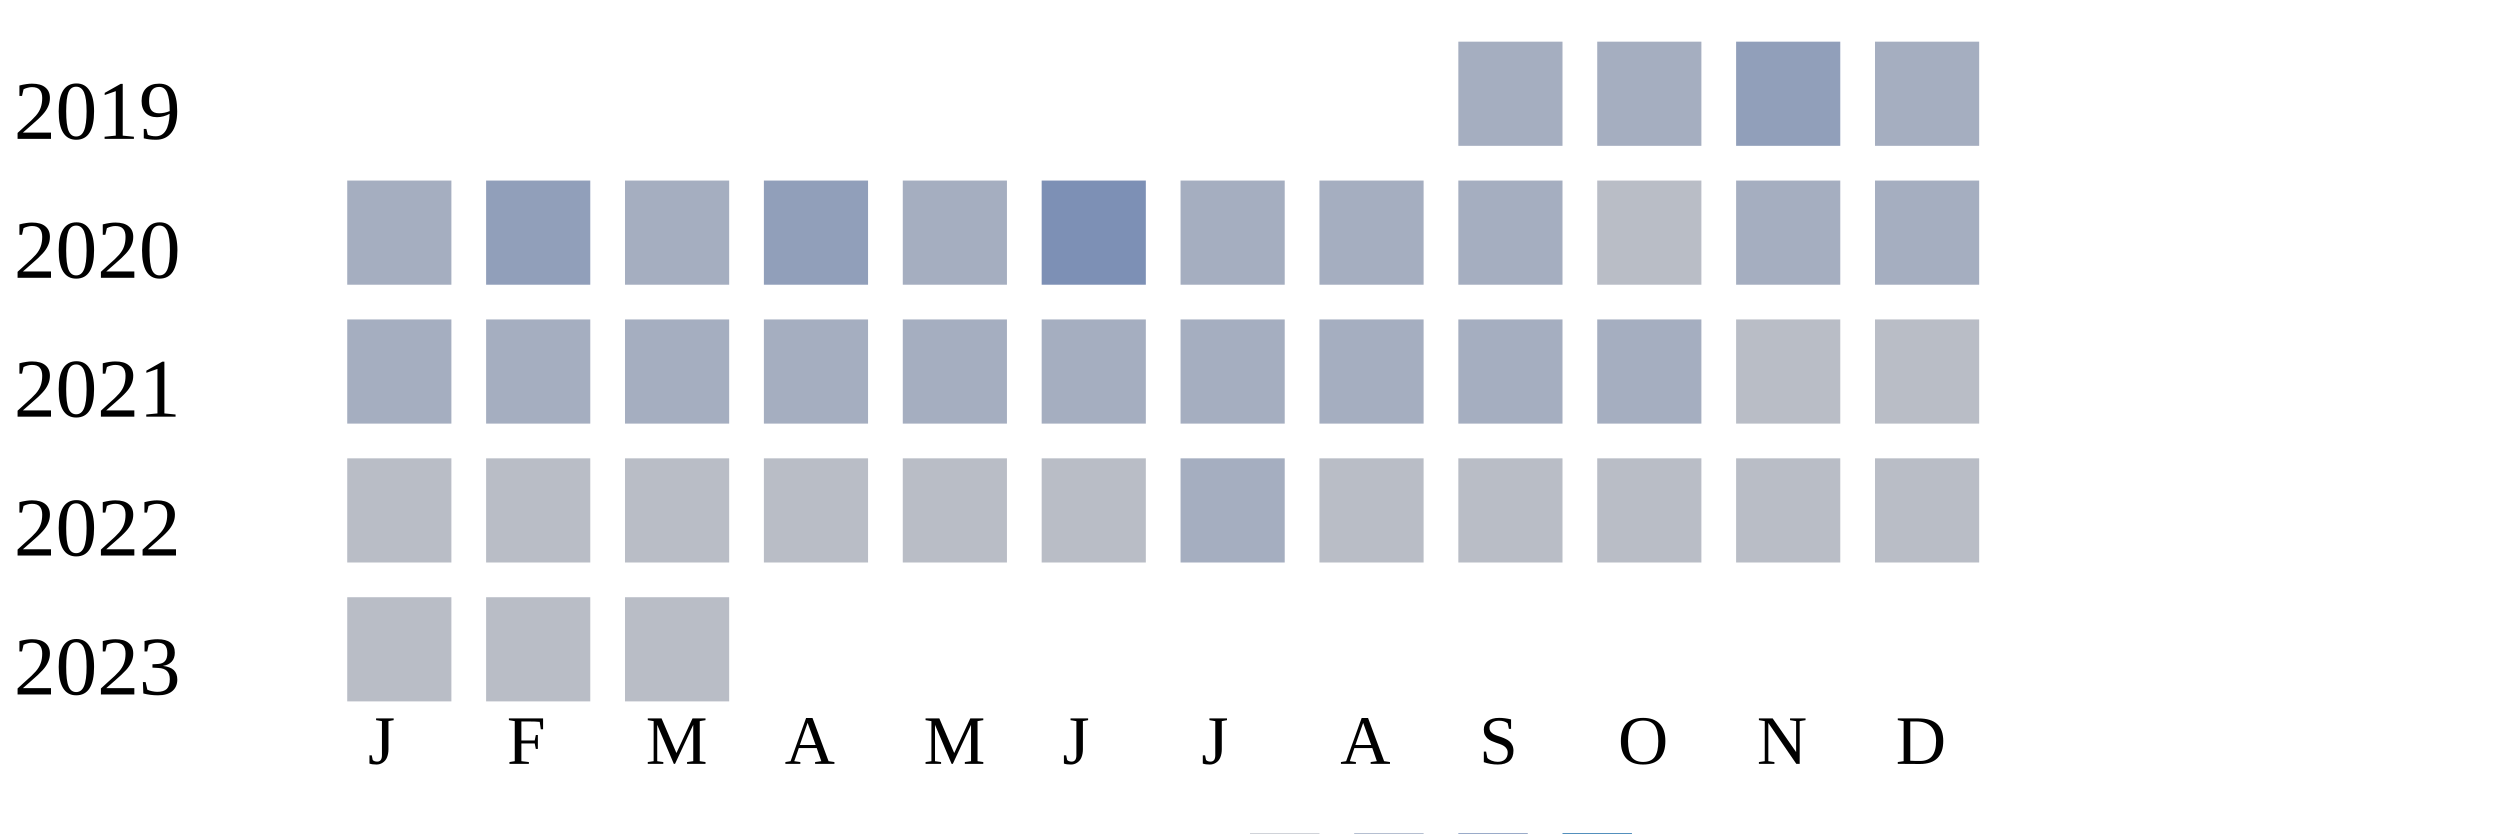
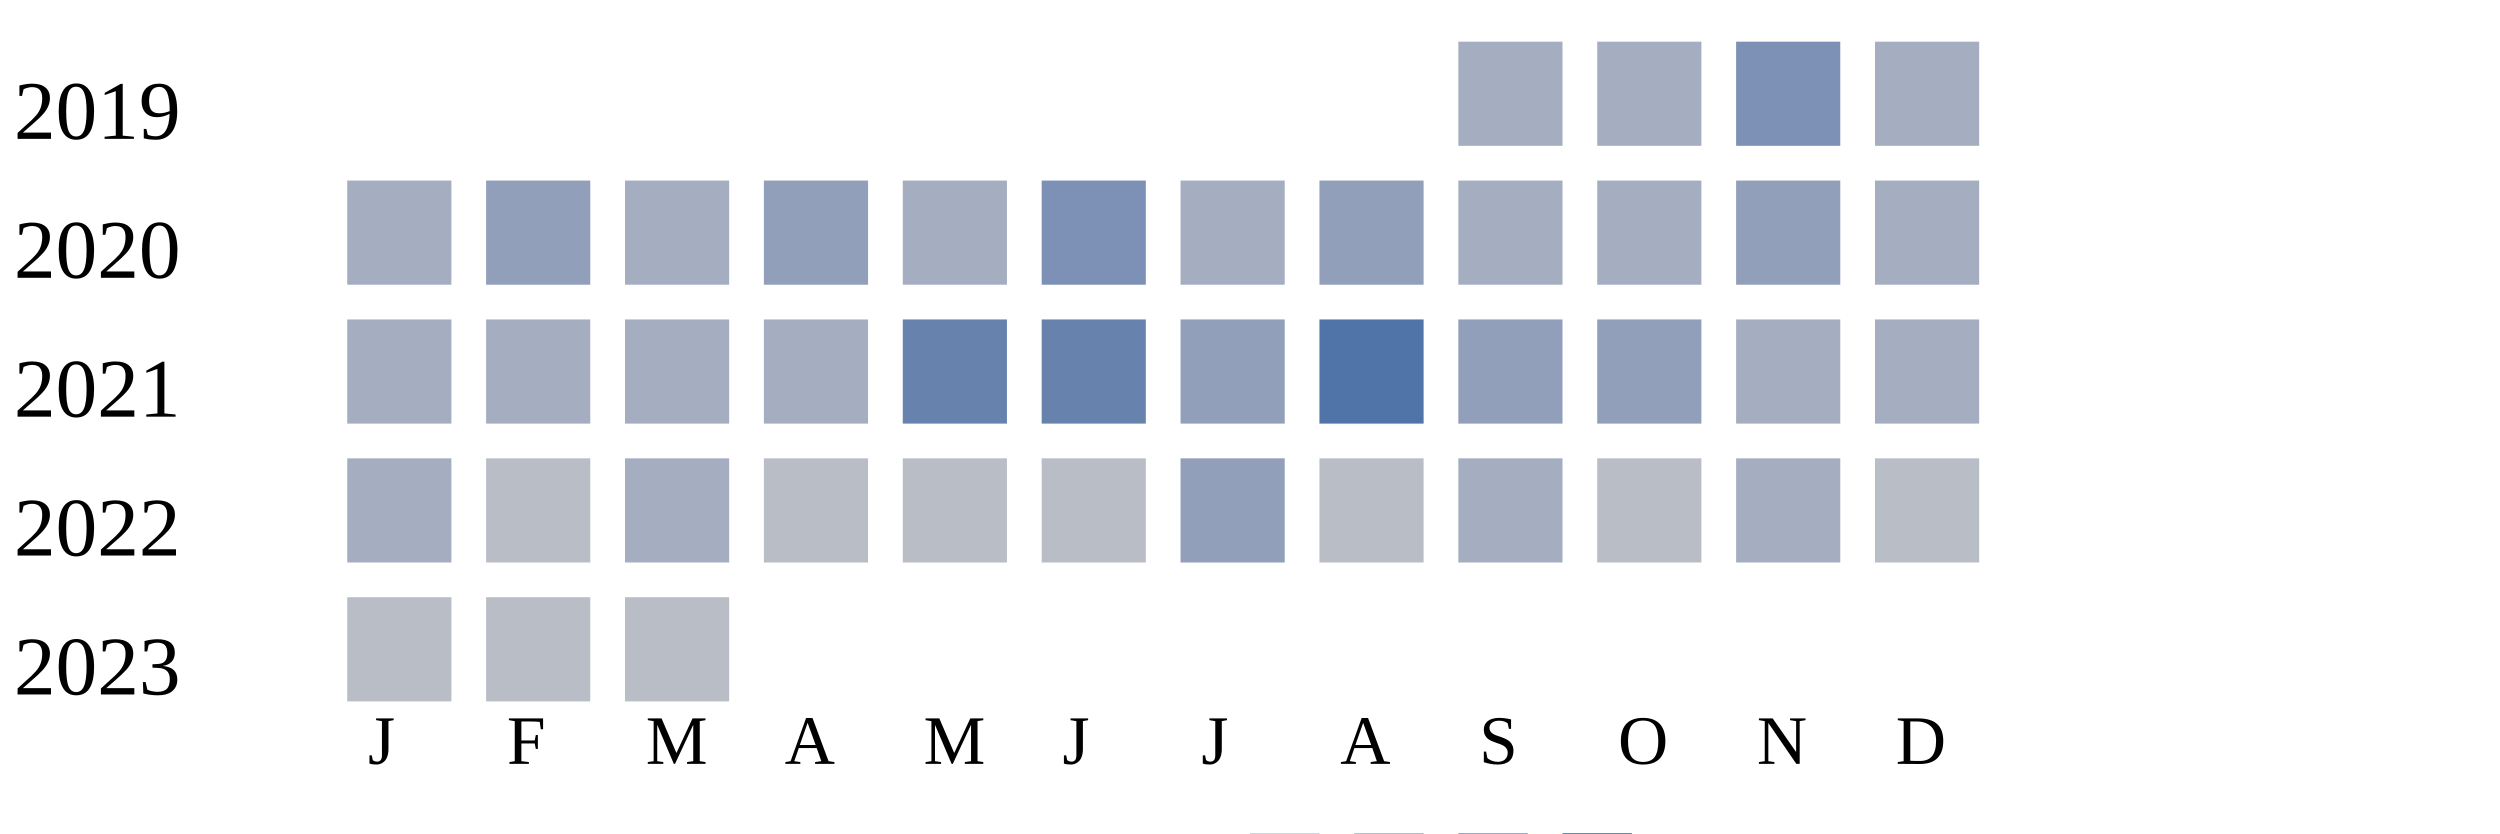
<svg xmlns="http://www.w3.org/2000/svg" width="360" height="120">
  <g transform="translate(0 0)">
    <text x="2" y="20">2019</text>
    <rect x="210" y="6" width="15" height="15" fill="#a5aec0" />
    <rect x="230" y="6" width="15" height="15" fill="#a5aec0" />
-     <rect x="250" y="6" width="15" height="15" fill="#919fba" />
+     <rect x="250" y="6" width="15" height="15" fill="#7d90b5" />
    <rect x="270" y="6" width="15" height="15" fill="#a5aec0" />
  </g>
  <g transform="translate(0 20)">
    <text x="2" y="20">2020</text>
    <rect x="50" y="6" width="15" height="15" fill="#a5aec0" />
    <rect x="70" y="6" width="15" height="15" fill="#919fba" />
    <rect x="90" y="6" width="15" height="15" fill="#a5aec0" />
    <rect x="110" y="6" width="15" height="15" fill="#919fba" />
    <rect x="130" y="6" width="15" height="15" fill="#a5aec0" />
    <rect x="150" y="6" width="15" height="15" fill="#7d90b5" />
    <rect x="170" y="6" width="15" height="15" fill="#a5aec0" />
-     <rect x="190" y="6" width="15" height="15" fill="#a5aec0" />
+     <rect x="190" y="6" width="15" height="15" fill="#919fba" />
    <rect x="210" y="6" width="15" height="15" fill="#a5aec0" />
-     <rect x="230" y="6" width="15" height="15" fill="#b9bdc6" />
-     <rect x="250" y="6" width="15" height="15" fill="#a5aec0" />
+     <rect x="230" y="6" width="15" height="15" fill="#a5aec0" />
+     <rect x="250" y="6" width="15" height="15" fill="#919fba" />
    <rect x="270" y="6" width="15" height="15" fill="#a5aec0" />
  </g>
  <g transform="translate(0 40)">
    <text x="2" y="20">2021</text>
    <rect x="50" y="6" width="15" height="15" fill="#a5aec0" />
    <rect x="70" y="6" width="15" height="15" fill="#a5aec0" />
    <rect x="90" y="6" width="15" height="15" fill="#a5aec0" />
    <rect x="110" y="6" width="15" height="15" fill="#a5aec0" />
-     <rect x="130" y="6" width="15" height="15" fill="#a5aec0" />
-     <rect x="150" y="6" width="15" height="15" fill="#a5aec0" />
-     <rect x="170" y="6" width="15" height="15" fill="#a5aec0" />
-     <rect x="190" y="6" width="15" height="15" fill="#a5aec0" />
-     <rect x="210" y="6" width="15" height="15" fill="#a5aec0" />
-     <rect x="230" y="6" width="15" height="15" fill="#a5aec0" />
-     <rect x="250" y="6" width="15" height="15" fill="#b9bdc6" />
-     <rect x="270" y="6" width="15" height="15" fill="#b9bdc6" />
+     <rect x="130" y="6" width="15" height="15" fill="#6882ae" />
+     <rect x="150" y="6" width="15" height="15" fill="#6882ae" />
+     <rect x="170" y="6" width="15" height="15" fill="#919fba" />
+     <rect x="190" y="6" width="15" height="15" fill="#5174a8" />
+     <rect x="210" y="6" width="15" height="15" fill="#919fba" />
+     <rect x="230" y="6" width="15" height="15" fill="#919fba" />
+     <rect x="250" y="6" width="15" height="15" fill="#a5aec0" />
+     <rect x="270" y="6" width="15" height="15" fill="#a5aec0" />
  </g>
  <g transform="translate(0 60)">
    <text x="2" y="20">2022</text>
-     <rect x="50" y="6" width="15" height="15" fill="#b9bdc6" />
+     <rect x="50" y="6" width="15" height="15" fill="#a5aec0" />
    <rect x="70" y="6" width="15" height="15" fill="#b9bdc6" />
-     <rect x="90" y="6" width="15" height="15" fill="#b9bdc6" />
+     <rect x="90" y="6" width="15" height="15" fill="#a5aec0" />
    <rect x="110" y="6" width="15" height="15" fill="#b9bdc6" />
    <rect x="130" y="6" width="15" height="15" fill="#b9bdc6" />
    <rect x="150" y="6" width="15" height="15" fill="#b9bdc6" />
-     <rect x="170" y="6" width="15" height="15" fill="#a5aec0" />
+     <rect x="170" y="6" width="15" height="15" fill="#919fba" />
    <rect x="190" y="6" width="15" height="15" fill="#b9bdc6" />
-     <rect x="210" y="6" width="15" height="15" fill="#b9bdc6" />
+     <rect x="210" y="6" width="15" height="15" fill="#a5aec0" />
    <rect x="230" y="6" width="15" height="15" fill="#b9bdc6" />
-     <rect x="250" y="6" width="15" height="15" fill="#b9bdc6" />
+     <rect x="250" y="6" width="15" height="15" fill="#a5aec0" />
    <rect x="270" y="6" width="15" height="15" fill="#b9bdc6" />
  </g>
  <g transform="translate(0 80)">
    <text x="2" y="20">2023</text>
    <rect x="50" y="6" width="15" height="15" fill="#b9bdc6" />
    <rect x="70" y="6" width="15" height="15" fill="#b9bdc6" />
    <rect x="90" y="6" width="15" height="15" fill="#b9bdc6" />
  </g>
  <text style="font-size: 10px; text-align: center" x="53" y="110">J</text>
  <text style="font-size: 10px; text-align: center" x="73" y="110">F</text>
  <text style="font-size: 10px; text-align: center" x="93" y="110">M</text>
  <text style="font-size: 10px; text-align: center" x="113" y="110">A</text>
  <text style="font-size: 10px; text-align: center" x="133" y="110">M</text>
  <text style="font-size: 10px; text-align: center" x="153" y="110">J</text>
  <text style="font-size: 10px; text-align: center" x="173" y="110">J</text>
  <text style="font-size: 10px; text-align: center" x="193" y="110">A</text>
  <text style="font-size: 10px; text-align: center" x="213" y="110">S</text>
  <text style="font-size: 10px; text-align: center" x="233" y="110">O</text>
  <text style="font-size: 10px; text-align: center" x="253" y="110">N</text>
  <text style="font-size: 10px; text-align: center" x="273" y="110">D</text>
  <text style="font-size: 10px;" x="155" y="129">Less</text>
  <rect fill="#b9bdc6" width="10" height="10" x="180" y="120" />
  <rect fill="#919fba" width="10" height="10" x="195" y="120" />
  <rect fill="#6882ae" width="10" height="10" x="210" y="120" />
  <rect fill="#005a9c" width="10" height="10" x="225" y="120" />
  <text x="240" y="129" style="font-size: 10px;">More</text>
</svg>
